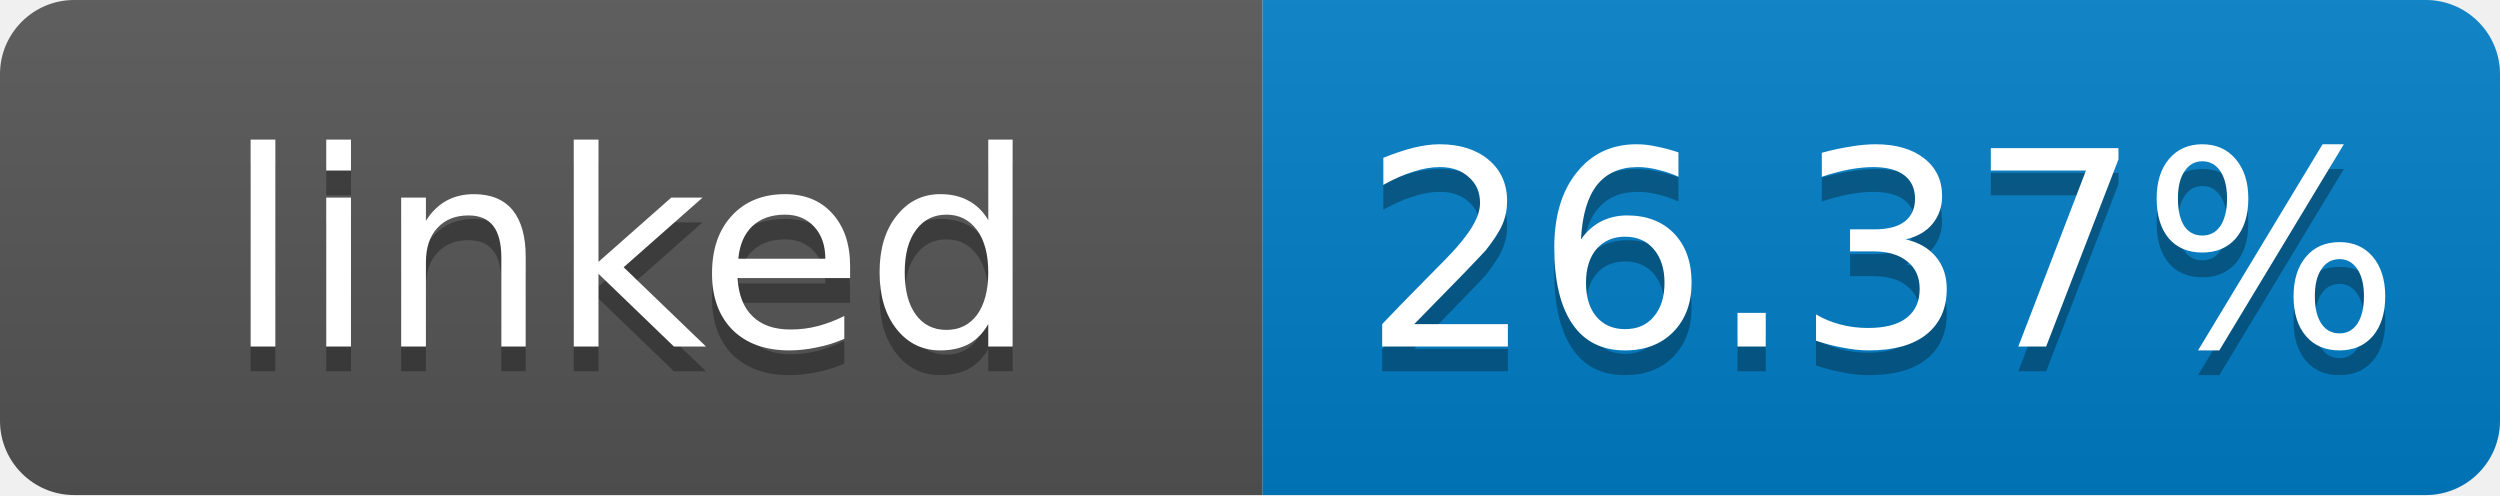
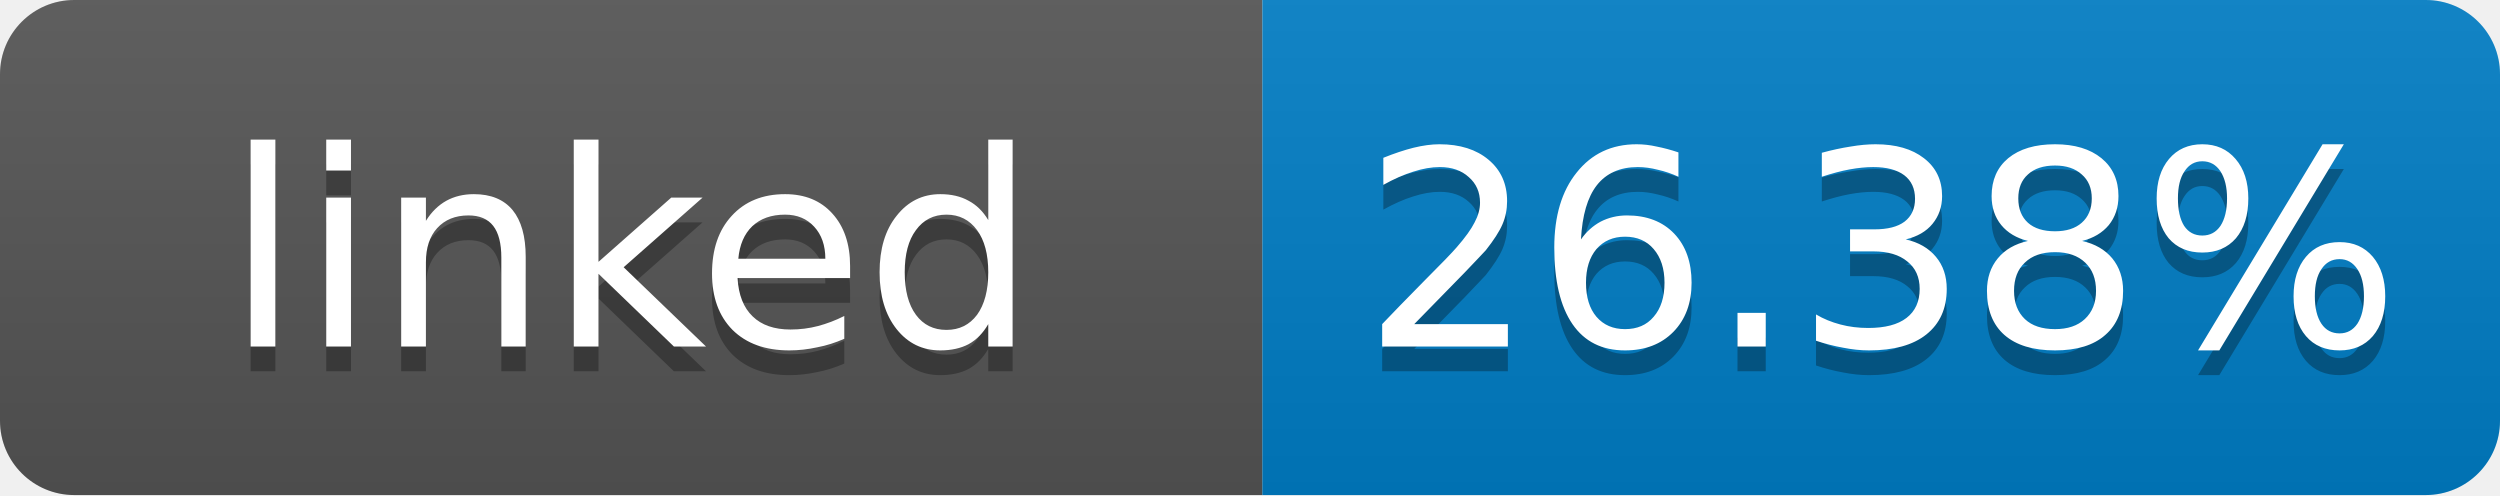
- <svg xmlns="http://www.w3.org/2000/svg" width="101" height="20" role="img" aria-label="linked: 26.37%">
+ <svg xmlns="http://www.w3.org/2000/svg" width="101" height="20" role="img" aria-label="linked: 26.38%">
  <linearGradient id="s" x2="0" y2="100%">
    <stop offset="0" stop-color="#bbb" stop-opacity=".1" />
    <stop offset="1" stop-opacity=".1" />
  </linearGradient>
  <clipPath id="r">
    <rect width="101" height="20" rx="3" fill="#fff" />
  </clipPath>
  <g clip-path="url(#r)">
    <rect width="51" height="20" fill="#555" />
    <rect x="51" width="50" height="20" fill="#007ec6" />
    <rect width="101" height="20" fill="url(#s)" />
  </g>
  <g fill="#fff" text-anchor="middle" font-family="Verdana,Geneva,DejaVu Sans,sans-serif" font-size="11">
    <text x="25.5" y="15" fill="#010101" fill-opacity=".3">linked</text>
    <text x="25.5" y="14">linked</text>
-     <text x="76" y="15" fill="#010101" fill-opacity=".3">26.37%</text>
-     <text x="76" y="14">26.37%</text>
+     <text x="76" y="15" fill="#010101" fill-opacity=".3">26.38%</text>
+     <text x="76" y="14">26.38%</text>
  </g>
</svg>
